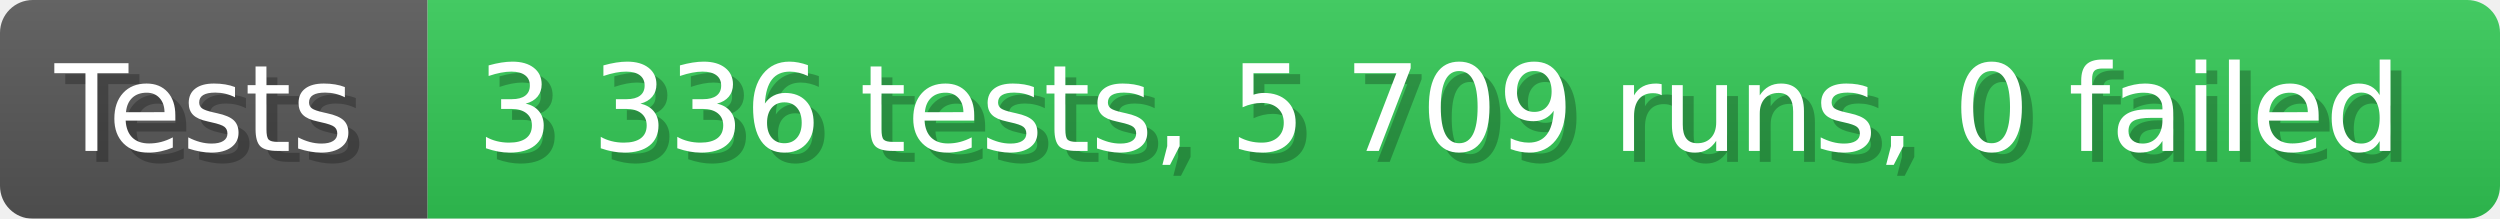
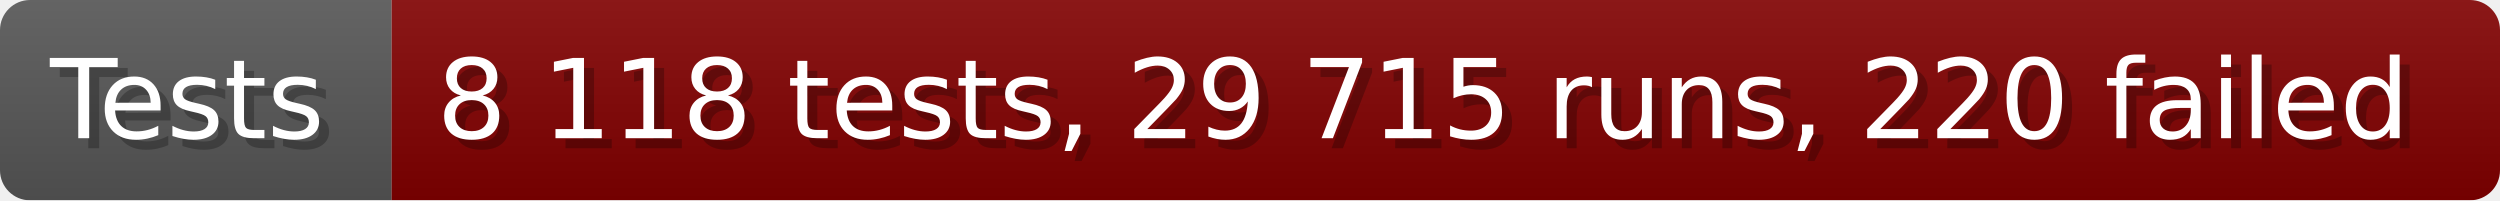
- <svg xmlns="http://www.w3.org/2000/svg" width="228.6" height="20" viewBox="0 0 2286 200" role="img" aria-label="Tests: 3 336 tests, 5 709 runs, 0 failed">
+ <svg xmlns="http://www.w3.org/2000/svg" width="249.6" height="20" viewBox="0 0 2496 200" role="img" aria-label="Tests: 8 118 tests, 29 715 runs, 220 failed">
  <linearGradient id="a" x2="0" y2="100%">
    <stop offset="0" stop-opacity=".1" stop-color="#EEE" />
    <stop offset="1" stop-opacity=".1" />
  </linearGradient>
  <mask id="m">
-     <rect width="2286" height="200" rx="30" fill="#FFF" />
+     <rect width="2496" height="200" rx="30" fill="#FFF" />
  </mask>
  <g mask="url(#m)">
    <rect width="391" height="200" fill="#555" />
-     <rect width="1895" height="200" fill="#31c653" x="391" />
-     <rect width="2286" height="200" fill="url(#a)" />
+     <rect width="2105" height="200" fill="#800000" x="391" />
+     <rect width="2496" height="200" fill="url(#a)" />
  </g>
  <g aria-hidden="true" fill="#fff" text-anchor="start" font-family="Verdana,DejaVu Sans,sans-serif" font-size="110">
    <text x="60" y="148" textLength="291" fill="#000" opacity="0.25">Tests</text>
    <text x="50" y="138" textLength="291">Tests</text>
-     <text x="446" y="148" textLength="1795" fill="#000" opacity="0.25">3 336 tests, 5 709 runs, 0 failed</text>
-     <text x="436" y="138" textLength="1795">3 336 tests, 5 709 runs, 0 failed</text>
+     <text x="446" y="148" textLength="2005" fill="#000" opacity="0.25">8 118 tests, 29 715 runs, 220 failed</text>
+     <text x="436" y="138" textLength="2005">8 118 tests, 29 715 runs, 220 failed</text>
  </g>
</svg>
